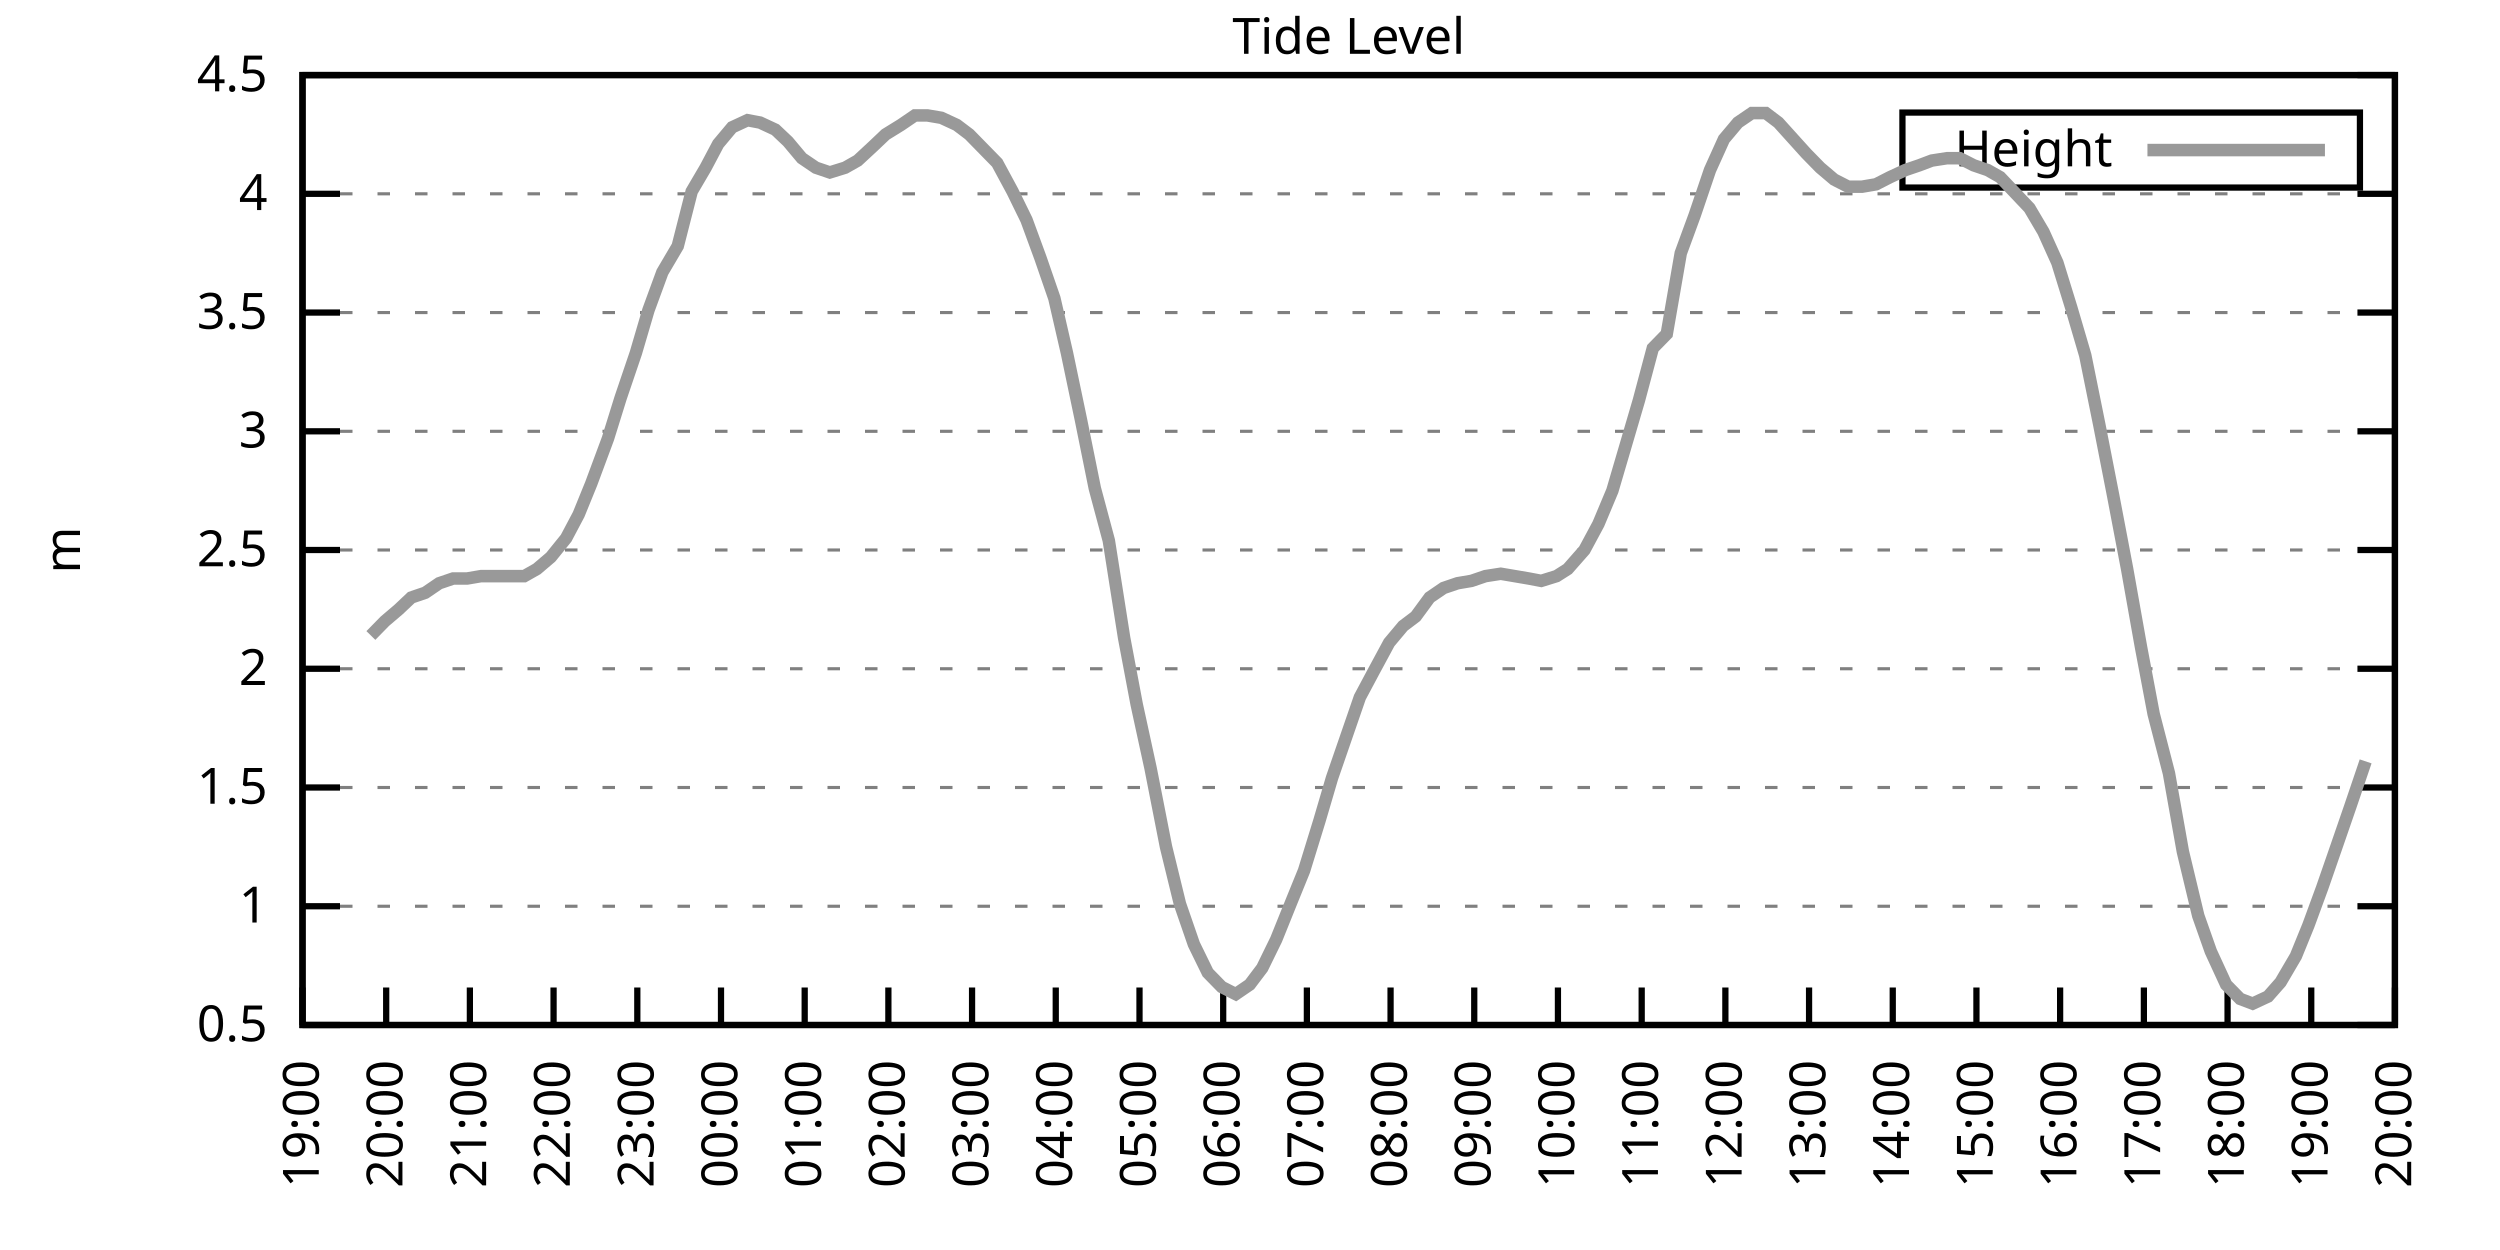
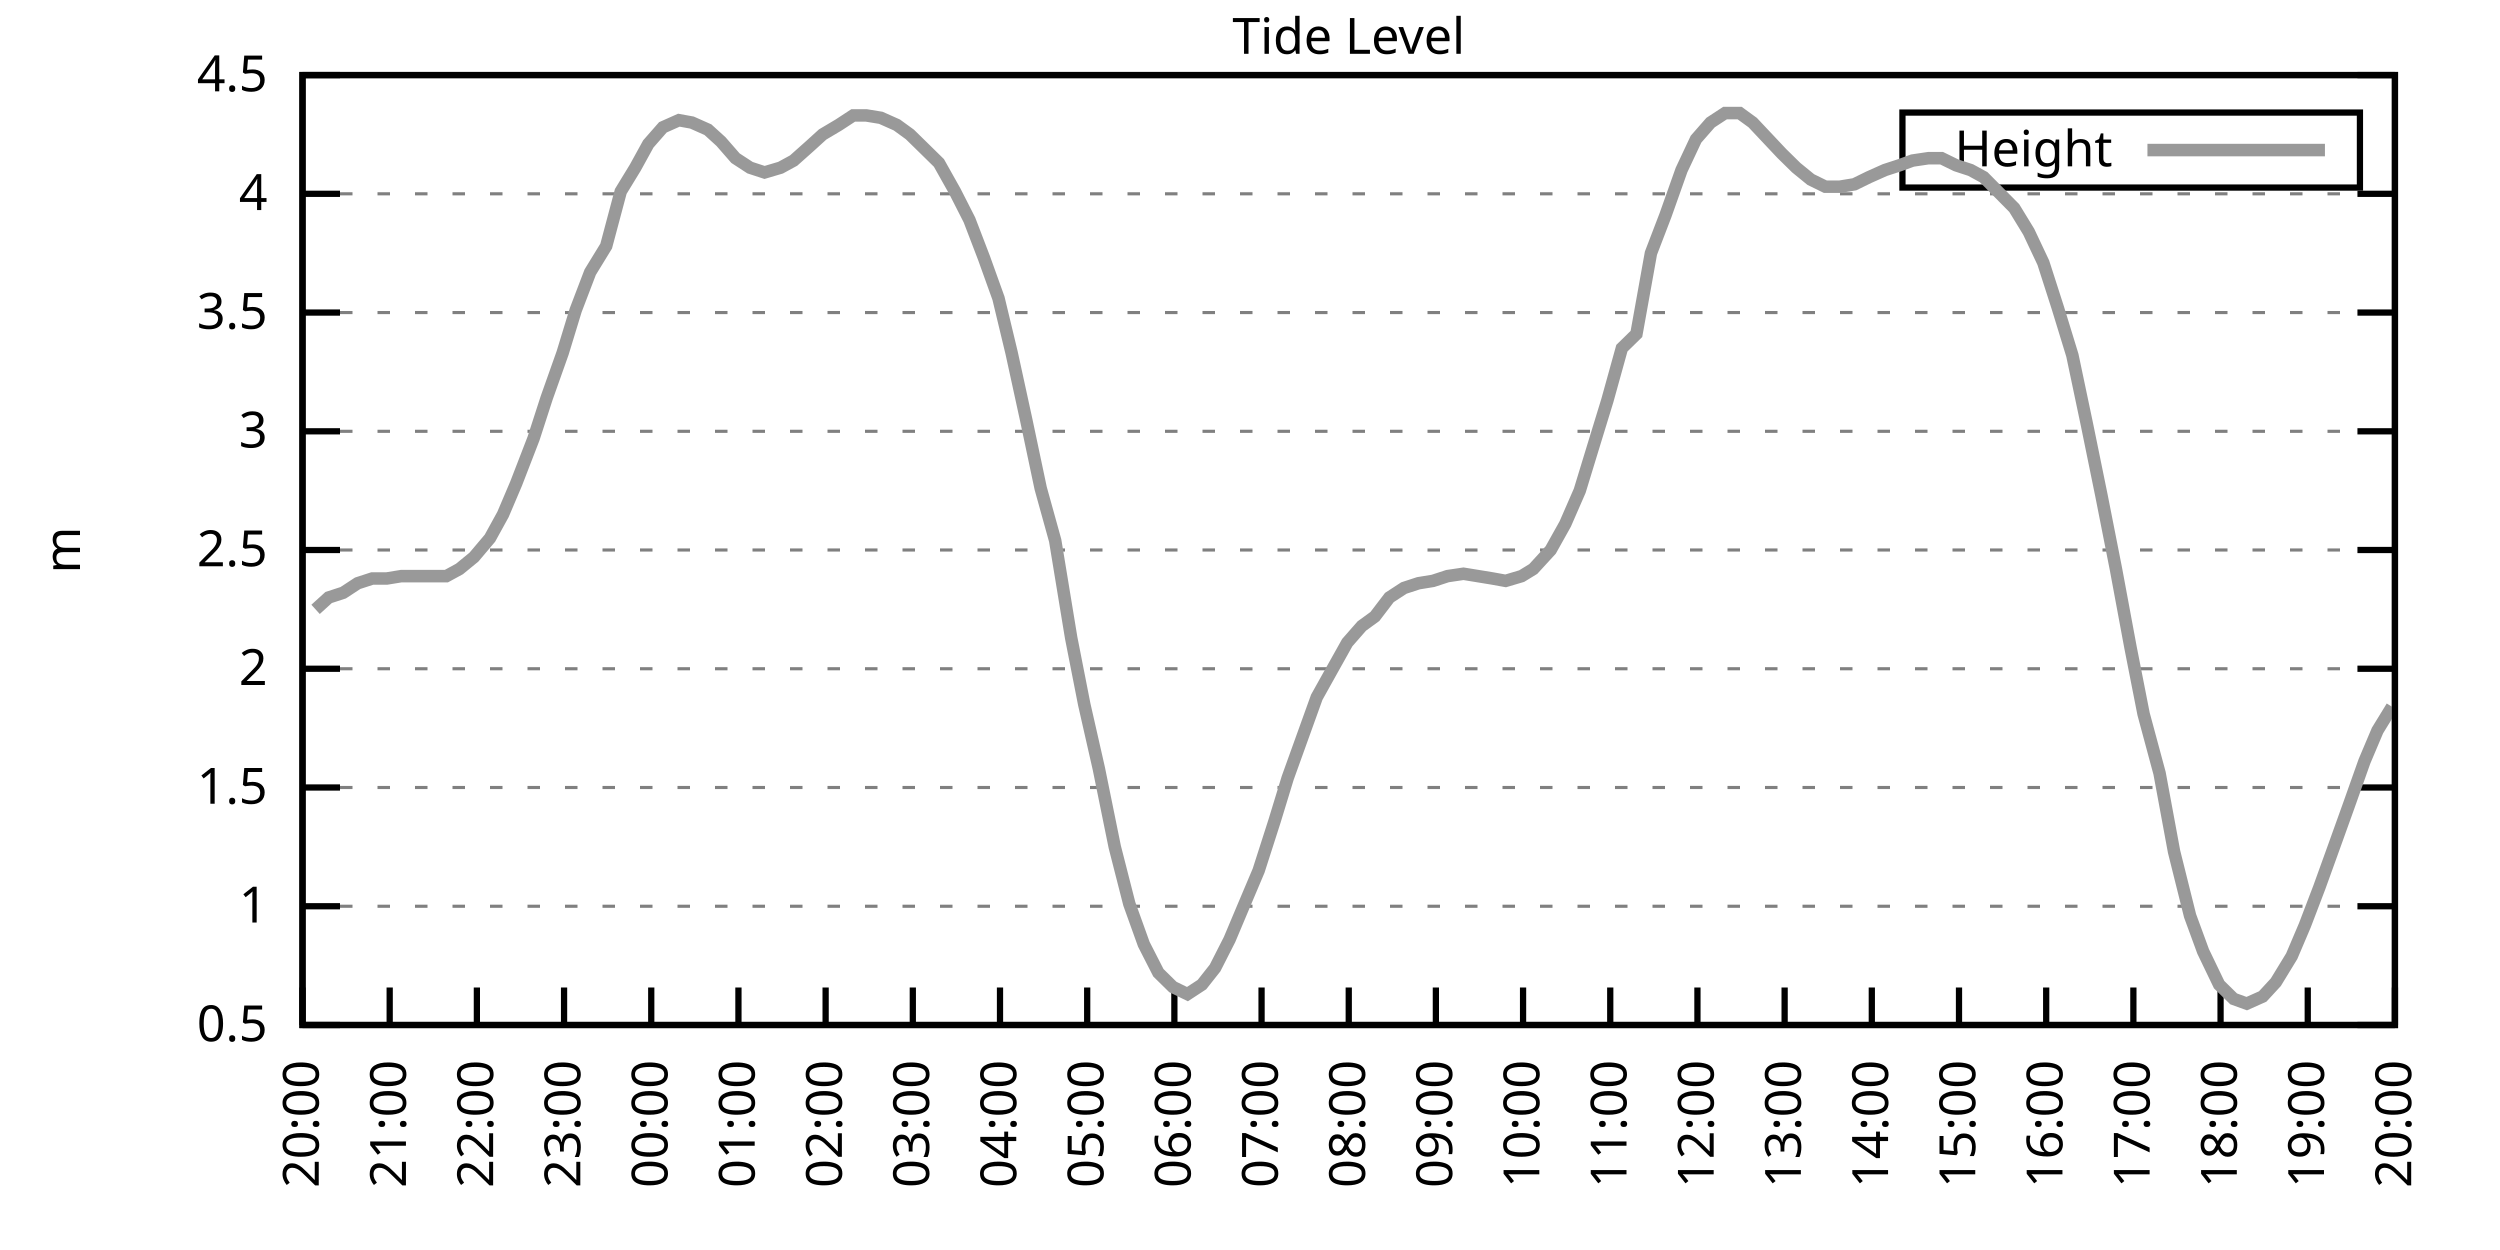
<svg xmlns="http://www.w3.org/2000/svg" xmlns:xlink="http://www.w3.org/1999/xlink" width="400" height="200" viewBox="0 0 400 200">
  <g id="gnuplot_canvas">
    <rect x="0" y="0" width="400" height="200" fill="none" />
    <defs>
      <circle id="gpDot" r="0.5" stroke-width="0.5" stroke="currentColor" />
      <path id="gpPt0" stroke-width="0.333" stroke="currentColor" d="M-1,0 h2 M0,-1 v2" />
      <path id="gpPt1" stroke-width="0.333" stroke="currentColor" d="M-1,-1 L1,1 M1,-1 L-1,1" />
      <path id="gpPt2" stroke-width="0.333" stroke="currentColor" d="M-1,0 L1,0 M0,-1 L0,1 M-1,-1 L1,1 M-1,1 L1,-1" />
      <rect id="gpPt3" stroke-width="0.333" stroke="currentColor" x="-1" y="-1" width="2" height="2" />
      <rect id="gpPt4" stroke-width="0.333" stroke="currentColor" fill="currentColor" x="-1" y="-1" width="2" height="2" />
      <circle id="gpPt5" stroke-width="0.333" stroke="currentColor" cx="0" cy="0" r="1" />
      <use xlink:href="#gpPt5" id="gpPt6" fill="currentColor" stroke="none" />
      <path id="gpPt7" stroke-width="0.333" stroke="currentColor" d="M0,-1.33 L-1.33,0.67 L1.33,0.67 z" />
      <use xlink:href="#gpPt7" id="gpPt8" fill="currentColor" stroke="none" />
      <use xlink:href="#gpPt7" id="gpPt9" stroke="currentColor" transform="rotate(180)" />
      <use xlink:href="#gpPt9" id="gpPt10" fill="currentColor" stroke="none" />
      <use xlink:href="#gpPt3" id="gpPt11" stroke="currentColor" transform="rotate(45)" />
      <use xlink:href="#gpPt11" id="gpPt12" fill="currentColor" stroke="none" />
      <path id="gpPt13" stroke-width="0.333" stroke="currentColor" d="M0,1.330 L1.265,0.411 L0.782,-1.067 L-0.782,-1.076 L-1.265,0.411 z" />
      <use xlink:href="#gpPt13" id="gpPt14" fill="currentColor" stroke="none" />
      <filter id="textbox" filterUnits="objectBoundingBox" x="0" y="0" height="1" width="1">
        <feFlood flood-color="white" flood-opacity="1" result="bgnd" />
        <feComposite in="SourceGraphic" in2="bgnd" operator="atop" />
      </filter>
      <filter id="greybox" filterUnits="objectBoundingBox" x="0" y="0" height="1" width="1">
        <feFlood flood-color="lightgrey" flood-opacity="1" result="grey" />
        <feComposite in="SourceGraphic" in2="grey" operator="atop" />
      </filter>
    </defs>
    <g fill="none" color="white" stroke="currentColor" stroke-width="1.00" stroke-linecap="butt" stroke-linejoin="miter">
</g>
    <g fill="none" color="black" stroke="currentColor" stroke-width="1.00" stroke-linecap="butt" stroke-linejoin="miter">
      <g stroke="none" shape-rendering="crispEdges">
        <polygon fill="rgb(255, 255, 255)" points="48.40,164.00 383.18,164.00 383.18,12.02 48.40,12.02 " />
      </g>
    </g>
    <g fill="none" color="black" stroke="currentColor" stroke-width="1.00" stroke-linecap="butt" stroke-linejoin="miter">
</g>
    <g fill="none" color="black" stroke="black" stroke-width="0.50" stroke-linecap="butt" stroke-linejoin="miter">
</g>
    <g fill="none" color="gray" stroke="currentColor" stroke-width="0.50" stroke-linecap="butt" stroke-linejoin="miter">
      <path stroke="gray" stroke-dasharray="2,4" class="gridline" d="M48.40,164.00 L383.19,164.00  " />
    </g>
    <g fill="none" color="gray" stroke="gray" stroke-width="1.00" stroke-linecap="butt" stroke-linejoin="miter">
</g>
    <g fill="none" color="black" stroke="currentColor" stroke-width="1.00" stroke-linecap="butt" stroke-linejoin="miter">
      <path stroke="black" d="M48.40,164.00 L54.40,164.00 M383.19,164.00 L377.19,164.00  " />
      <g transform="translate(42.80,166.60)" stroke="none" fill="black" font-family="Sans" font-size="8.00" text-anchor="end">
        <text>
          <tspan font-family="Sans"> 0.5</tspan>
        </text>
      </g>
    </g>
    <g fill="none" color="black" stroke="currentColor" stroke-width="1.00" stroke-linecap="butt" stroke-linejoin="miter">
</g>
    <g fill="none" color="black" stroke="black" stroke-width="0.50" stroke-linecap="butt" stroke-linejoin="miter">
</g>
    <g fill="none" color="gray" stroke="currentColor" stroke-width="0.50" stroke-linecap="butt" stroke-linejoin="miter">
      <path stroke="gray" stroke-dasharray="2,4" class="gridline" d="M48.40,145.00 L383.19,145.00  " />
    </g>
    <g fill="none" color="gray" stroke="gray" stroke-width="1.00" stroke-linecap="butt" stroke-linejoin="miter">
</g>
    <g fill="none" color="black" stroke="currentColor" stroke-width="1.00" stroke-linecap="butt" stroke-linejoin="miter">
      <path stroke="black" d="M48.40,145.00 L54.40,145.00 M383.19,145.00 L377.19,145.00  " />
      <g transform="translate(42.80,147.60)" stroke="none" fill="black" font-family="Sans" font-size="8.00" text-anchor="end">
        <text>
          <tspan font-family="Sans"> 1</tspan>
        </text>
      </g>
    </g>
    <g fill="none" color="black" stroke="currentColor" stroke-width="1.00" stroke-linecap="butt" stroke-linejoin="miter">
</g>
    <g fill="none" color="black" stroke="black" stroke-width="0.50" stroke-linecap="butt" stroke-linejoin="miter">
</g>
    <g fill="none" color="gray" stroke="currentColor" stroke-width="0.50" stroke-linecap="butt" stroke-linejoin="miter">
      <path stroke="gray" stroke-dasharray="2,4" class="gridline" d="M48.40,126.00 L383.19,126.00  " />
    </g>
    <g fill="none" color="gray" stroke="gray" stroke-width="1.00" stroke-linecap="butt" stroke-linejoin="miter">
</g>
    <g fill="none" color="black" stroke="currentColor" stroke-width="1.00" stroke-linecap="butt" stroke-linejoin="miter">
      <path stroke="black" d="M48.40,126.00 L54.40,126.00 M383.19,126.00 L377.19,126.00  " />
      <g transform="translate(42.80,128.60)" stroke="none" fill="black" font-family="Sans" font-size="8.00" text-anchor="end">
        <text>
          <tspan font-family="Sans"> 1.5</tspan>
        </text>
      </g>
    </g>
    <g fill="none" color="black" stroke="currentColor" stroke-width="1.00" stroke-linecap="butt" stroke-linejoin="miter">
</g>
    <g fill="none" color="black" stroke="black" stroke-width="0.50" stroke-linecap="butt" stroke-linejoin="miter">
</g>
    <g fill="none" color="gray" stroke="currentColor" stroke-width="0.50" stroke-linecap="butt" stroke-linejoin="miter">
      <path stroke="gray" stroke-dasharray="2,4" class="gridline" d="M48.40,107.00 L383.19,107.00  " />
    </g>
    <g fill="none" color="gray" stroke="gray" stroke-width="1.00" stroke-linecap="butt" stroke-linejoin="miter">
</g>
    <g fill="none" color="black" stroke="currentColor" stroke-width="1.00" stroke-linecap="butt" stroke-linejoin="miter">
      <path stroke="black" d="M48.40,107.00 L54.40,107.00 M383.19,107.00 L377.19,107.00  " />
      <g transform="translate(42.80,109.60)" stroke="none" fill="black" font-family="Sans" font-size="8.00" text-anchor="end">
        <text>
          <tspan font-family="Sans"> 2</tspan>
        </text>
      </g>
    </g>
    <g fill="none" color="black" stroke="currentColor" stroke-width="1.00" stroke-linecap="butt" stroke-linejoin="miter">
</g>
    <g fill="none" color="black" stroke="black" stroke-width="0.50" stroke-linecap="butt" stroke-linejoin="miter">
</g>
    <g fill="none" color="gray" stroke="currentColor" stroke-width="0.50" stroke-linecap="butt" stroke-linejoin="miter">
      <path stroke="gray" stroke-dasharray="2,4" class="gridline" d="M48.40,88.00 L383.19,88.00  " />
    </g>
    <g fill="none" color="gray" stroke="gray" stroke-width="1.00" stroke-linecap="butt" stroke-linejoin="miter">
</g>
    <g fill="none" color="black" stroke="currentColor" stroke-width="1.00" stroke-linecap="butt" stroke-linejoin="miter">
      <path stroke="black" d="M48.40,88.00 L54.40,88.00 M383.19,88.00 L377.19,88.00  " />
      <g transform="translate(42.80,90.60)" stroke="none" fill="black" font-family="Sans" font-size="8.00" text-anchor="end">
        <text>
          <tspan font-family="Sans"> 2.5</tspan>
        </text>
      </g>
    </g>
    <g fill="none" color="black" stroke="currentColor" stroke-width="1.00" stroke-linecap="butt" stroke-linejoin="miter">
</g>
    <g fill="none" color="black" stroke="black" stroke-width="0.50" stroke-linecap="butt" stroke-linejoin="miter">
</g>
    <g fill="none" color="gray" stroke="currentColor" stroke-width="0.50" stroke-linecap="butt" stroke-linejoin="miter">
      <path stroke="gray" stroke-dasharray="2,4" class="gridline" d="M48.40,69.01 L383.19,69.01  " />
    </g>
    <g fill="none" color="gray" stroke="gray" stroke-width="1.00" stroke-linecap="butt" stroke-linejoin="miter">
</g>
    <g fill="none" color="black" stroke="currentColor" stroke-width="1.00" stroke-linecap="butt" stroke-linejoin="miter">
      <path stroke="black" d="M48.40,69.01 L54.40,69.01 M383.19,69.01 L377.19,69.01  " />
      <g transform="translate(42.80,71.61)" stroke="none" fill="black" font-family="Sans" font-size="8.00" text-anchor="end">
        <text>
          <tspan font-family="Sans"> 3</tspan>
        </text>
      </g>
    </g>
    <g fill="none" color="black" stroke="currentColor" stroke-width="1.00" stroke-linecap="butt" stroke-linejoin="miter">
</g>
    <g fill="none" color="black" stroke="black" stroke-width="0.50" stroke-linecap="butt" stroke-linejoin="miter">
</g>
    <g fill="none" color="gray" stroke="currentColor" stroke-width="0.50" stroke-linecap="butt" stroke-linejoin="miter">
      <path stroke="gray" stroke-dasharray="2,4" class="gridline" d="M48.40,50.01 L383.19,50.01  " />
    </g>
    <g fill="none" color="gray" stroke="gray" stroke-width="1.00" stroke-linecap="butt" stroke-linejoin="miter">
</g>
    <g fill="none" color="black" stroke="currentColor" stroke-width="1.00" stroke-linecap="butt" stroke-linejoin="miter">
      <path stroke="black" d="M48.40,50.01 L54.40,50.01 M383.19,50.01 L377.19,50.01  " />
      <g transform="translate(42.80,52.61)" stroke="none" fill="black" font-family="Sans" font-size="8.00" text-anchor="end">
        <text>
          <tspan font-family="Sans"> 3.5</tspan>
        </text>
      </g>
    </g>
    <g fill="none" color="black" stroke="currentColor" stroke-width="1.00" stroke-linecap="butt" stroke-linejoin="miter">
</g>
    <g fill="none" color="black" stroke="black" stroke-width="0.50" stroke-linecap="butt" stroke-linejoin="miter">
</g>
    <g fill="none" color="gray" stroke="currentColor" stroke-width="0.50" stroke-linecap="butt" stroke-linejoin="miter">
      <path stroke="gray" stroke-dasharray="2,4" class="gridline" d="M48.40,31.01 L383.19,31.01  " />
    </g>
    <g fill="none" color="gray" stroke="gray" stroke-width="1.00" stroke-linecap="butt" stroke-linejoin="miter">
</g>
    <g fill="none" color="black" stroke="currentColor" stroke-width="1.00" stroke-linecap="butt" stroke-linejoin="miter">
      <path stroke="black" d="M48.40,31.01 L54.40,31.01 M383.19,31.01 L377.19,31.01  " />
      <g transform="translate(42.80,33.61)" stroke="none" fill="black" font-family="Sans" font-size="8.00" text-anchor="end">
        <text>
          <tspan font-family="Sans"> 4</tspan>
        </text>
      </g>
    </g>
    <g fill="none" color="black" stroke="currentColor" stroke-width="1.00" stroke-linecap="butt" stroke-linejoin="miter">
</g>
    <g fill="none" color="black" stroke="black" stroke-width="0.50" stroke-linecap="butt" stroke-linejoin="miter">
</g>
    <g fill="none" color="gray" stroke="currentColor" stroke-width="0.50" stroke-linecap="butt" stroke-linejoin="miter">
      <path stroke="gray" stroke-dasharray="2,4" class="gridline" d="M48.40,12.01 L383.19,12.01  " />
    </g>
    <g fill="none" color="gray" stroke="gray" stroke-width="1.00" stroke-linecap="butt" stroke-linejoin="miter">
</g>
    <g fill="none" color="black" stroke="currentColor" stroke-width="1.00" stroke-linecap="butt" stroke-linejoin="miter">
      <path stroke="black" d="M48.40,12.01 L54.40,12.01 M383.19,12.01 L377.19,12.01  " />
      <g transform="translate(42.80,14.61)" stroke="none" fill="black" font-family="Sans" font-size="8.00" text-anchor="end">
        <text>
          <tspan font-family="Sans"> 4.5</tspan>
        </text>
      </g>
    </g>
    <g fill="none" color="black" stroke="currentColor" stroke-width="1.00" stroke-linecap="butt" stroke-linejoin="miter">
      <path stroke="black" d="M48.40,164.00 L48.40,158.00  " />
      <g transform="translate(51.00,169.60) rotate(270.00)" stroke="none" fill="black" font-family="Sans" font-size="8.00" text-anchor="end">
        <text>
-           <tspan font-family="Sans">19:00</tspan>
-         </text>
-       </g>
-     </g>
-     <g fill="none" color="black" stroke="currentColor" stroke-width="1.00" stroke-linecap="butt" stroke-linejoin="miter">
-       <path stroke="black" d="M61.79,164.00 L61.79,158.00  " />
-       <g transform="translate(64.39,169.60) rotate(270.00)" stroke="none" fill="black" font-family="Sans" font-size="8.00" text-anchor="end">
-         <text>
          <tspan font-family="Sans">20:00</tspan>
        </text>
      </g>
    </g>
    <g fill="none" color="black" stroke="currentColor" stroke-width="1.00" stroke-linecap="butt" stroke-linejoin="miter">
-       <path stroke="black" d="M75.18,164.00 L75.18,158.00  " />
-       <g transform="translate(77.78,169.60) rotate(270.00)" stroke="none" fill="black" font-family="Sans" font-size="8.00" text-anchor="end">
+       <path stroke="black" d="M62.35,164.00 L62.35,158.00  " />
+       <g transform="translate(64.95,169.60) rotate(270.00)" stroke="none" fill="black" font-family="Sans" font-size="8.00" text-anchor="end">
        <text>
          <tspan font-family="Sans">21:00</tspan>
        </text>
      </g>
    </g>
    <g fill="none" color="black" stroke="currentColor" stroke-width="1.00" stroke-linecap="butt" stroke-linejoin="miter">
-       <path stroke="black" d="M88.57,164.00 L88.57,158.00  " />
-       <g transform="translate(91.17,169.60) rotate(270.00)" stroke="none" fill="black" font-family="Sans" font-size="8.00" text-anchor="end">
+       <path stroke="black" d="M76.30,164.00 L76.30,158.00  " />
+       <g transform="translate(78.90,169.60) rotate(270.00)" stroke="none" fill="black" font-family="Sans" font-size="8.00" text-anchor="end">
        <text>
          <tspan font-family="Sans">22:00</tspan>
        </text>
      </g>
    </g>
    <g fill="none" color="black" stroke="currentColor" stroke-width="1.00" stroke-linecap="butt" stroke-linejoin="miter">
-       <path stroke="black" d="M101.97,164.00 L101.97,158.00  " />
-       <g transform="translate(104.57,169.60) rotate(270.00)" stroke="none" fill="black" font-family="Sans" font-size="8.00" text-anchor="end">
+       <path stroke="black" d="M90.25,164.00 L90.25,158.00  " />
+       <g transform="translate(92.85,169.60) rotate(270.00)" stroke="none" fill="black" font-family="Sans" font-size="8.00" text-anchor="end">
        <text>
          <tspan font-family="Sans">23:00</tspan>
        </text>
      </g>
    </g>
    <g fill="none" color="black" stroke="currentColor" stroke-width="1.00" stroke-linecap="butt" stroke-linejoin="miter">
-       <path stroke="black" d="M115.36,164.00 L115.36,158.00  " />
-       <g transform="translate(117.96,169.60) rotate(270.00)" stroke="none" fill="black" font-family="Sans" font-size="8.00" text-anchor="end">
+       <path stroke="black" d="M104.20,164.00 L104.20,158.00  " />
+       <g transform="translate(106.80,169.60) rotate(270.00)" stroke="none" fill="black" font-family="Sans" font-size="8.00" text-anchor="end">
        <text>
          <tspan font-family="Sans">00:00</tspan>
        </text>
      </g>
    </g>
    <g fill="none" color="black" stroke="currentColor" stroke-width="1.00" stroke-linecap="butt" stroke-linejoin="miter">
-       <path stroke="black" d="M128.75,164.00 L128.75,158.00  " />
-       <g transform="translate(131.35,169.60) rotate(270.00)" stroke="none" fill="black" font-family="Sans" font-size="8.00" text-anchor="end">
+       <path stroke="black" d="M118.15,164.00 L118.15,158.00  " />
+       <g transform="translate(120.75,169.60) rotate(270.00)" stroke="none" fill="black" font-family="Sans" font-size="8.00" text-anchor="end">
        <text>
          <tspan font-family="Sans">01:00</tspan>
        </text>
      </g>
    </g>
    <g fill="none" color="black" stroke="currentColor" stroke-width="1.00" stroke-linecap="butt" stroke-linejoin="miter">
-       <path stroke="black" d="M142.14,164.00 L142.14,158.00  " />
-       <g transform="translate(144.74,169.60) rotate(270.00)" stroke="none" fill="black" font-family="Sans" font-size="8.00" text-anchor="end">
+       <path stroke="black" d="M132.10,164.00 L132.10,158.00  " />
+       <g transform="translate(134.70,169.60) rotate(270.00)" stroke="none" fill="black" font-family="Sans" font-size="8.00" text-anchor="end">
        <text>
          <tspan font-family="Sans">02:00</tspan>
        </text>
      </g>
    </g>
    <g fill="none" color="black" stroke="currentColor" stroke-width="1.00" stroke-linecap="butt" stroke-linejoin="miter">
-       <path stroke="black" d="M155.53,164.00 L155.53,158.00  " />
-       <g transform="translate(158.13,169.60) rotate(270.00)" stroke="none" fill="black" font-family="Sans" font-size="8.00" text-anchor="end">
+       <path stroke="black" d="M146.05,164.00 L146.05,158.00  " />
+       <g transform="translate(148.65,169.60) rotate(270.00)" stroke="none" fill="black" font-family="Sans" font-size="8.00" text-anchor="end">
        <text>
          <tspan font-family="Sans">03:00</tspan>
        </text>
      </g>
    </g>
    <g fill="none" color="black" stroke="currentColor" stroke-width="1.00" stroke-linecap="butt" stroke-linejoin="miter">
-       <path stroke="black" d="M168.92,164.00 L168.92,158.00  " />
-       <g transform="translate(171.52,169.60) rotate(270.00)" stroke="none" fill="black" font-family="Sans" font-size="8.00" text-anchor="end">
+       <path stroke="black" d="M160.00,164.00 L160.00,158.00  " />
+       <g transform="translate(162.60,169.60) rotate(270.00)" stroke="none" fill="black" font-family="Sans" font-size="8.00" text-anchor="end">
        <text>
          <tspan font-family="Sans">04:00</tspan>
        </text>
      </g>
    </g>
    <g fill="none" color="black" stroke="currentColor" stroke-width="1.00" stroke-linecap="butt" stroke-linejoin="miter">
-       <path stroke="black" d="M182.32,164.00 L182.32,158.00  " />
-       <g transform="translate(184.92,169.60) rotate(270.00)" stroke="none" fill="black" font-family="Sans" font-size="8.00" text-anchor="end">
+       <path stroke="black" d="M173.95,164.00 L173.95,158.00  " />
+       <g transform="translate(176.55,169.60) rotate(270.00)" stroke="none" fill="black" font-family="Sans" font-size="8.00" text-anchor="end">
        <text>
          <tspan font-family="Sans">05:00</tspan>
        </text>
      </g>
    </g>
    <g fill="none" color="black" stroke="currentColor" stroke-width="1.00" stroke-linecap="butt" stroke-linejoin="miter">
-       <path stroke="black" d="M195.71,164.00 L195.71,158.00  " />
-       <g transform="translate(198.31,169.60) rotate(270.00)" stroke="none" fill="black" font-family="Sans" font-size="8.00" text-anchor="end">
+       <path stroke="black" d="M187.90,164.00 L187.90,158.00  " />
+       <g transform="translate(190.50,169.60) rotate(270.00)" stroke="none" fill="black" font-family="Sans" font-size="8.00" text-anchor="end">
        <text>
          <tspan font-family="Sans">06:00</tspan>
        </text>
      </g>
    </g>
    <g fill="none" color="black" stroke="currentColor" stroke-width="1.00" stroke-linecap="butt" stroke-linejoin="miter">
-       <path stroke="black" d="M209.10,164.00 L209.10,158.00  " />
-       <g transform="translate(211.70,169.60) rotate(270.00)" stroke="none" fill="black" font-family="Sans" font-size="8.00" text-anchor="end">
+       <path stroke="black" d="M201.85,164.00 L201.85,158.00  " />
+       <g transform="translate(204.45,169.60) rotate(270.00)" stroke="none" fill="black" font-family="Sans" font-size="8.00" text-anchor="end">
        <text>
          <tspan font-family="Sans">07:00</tspan>
        </text>
      </g>
    </g>
    <g fill="none" color="black" stroke="currentColor" stroke-width="1.00" stroke-linecap="butt" stroke-linejoin="miter">
-       <path stroke="black" d="M222.49,164.00 L222.49,158.00  " />
-       <g transform="translate(225.09,169.60) rotate(270.00)" stroke="none" fill="black" font-family="Sans" font-size="8.00" text-anchor="end">
+       <path stroke="black" d="M215.80,164.00 L215.80,158.00  " />
+       <g transform="translate(218.40,169.60) rotate(270.00)" stroke="none" fill="black" font-family="Sans" font-size="8.00" text-anchor="end">
        <text>
          <tspan font-family="Sans">08:00</tspan>
        </text>
      </g>
    </g>
    <g fill="none" color="black" stroke="currentColor" stroke-width="1.00" stroke-linecap="butt" stroke-linejoin="miter">
-       <path stroke="black" d="M235.88,164.00 L235.88,158.00  " />
-       <g transform="translate(238.48,169.60) rotate(270.00)" stroke="none" fill="black" font-family="Sans" font-size="8.00" text-anchor="end">
+       <path stroke="black" d="M229.74,164.00 L229.74,158.00  " />
+       <g transform="translate(232.34,169.60) rotate(270.00)" stroke="none" fill="black" font-family="Sans" font-size="8.00" text-anchor="end">
        <text>
          <tspan font-family="Sans">09:00</tspan>
        </text>
      </g>
    </g>
    <g fill="none" color="black" stroke="currentColor" stroke-width="1.00" stroke-linecap="butt" stroke-linejoin="miter">
-       <path stroke="black" d="M249.27,164.00 L249.27,158.00  " />
-       <g transform="translate(251.87,169.60) rotate(270.00)" stroke="none" fill="black" font-family="Sans" font-size="8.00" text-anchor="end">
+       <path stroke="black" d="M243.69,164.00 L243.69,158.00  " />
+       <g transform="translate(246.29,169.60) rotate(270.00)" stroke="none" fill="black" font-family="Sans" font-size="8.00" text-anchor="end">
        <text>
          <tspan font-family="Sans">10:00</tspan>
        </text>
      </g>
    </g>
    <g fill="none" color="black" stroke="currentColor" stroke-width="1.00" stroke-linecap="butt" stroke-linejoin="miter">
-       <path stroke="black" d="M262.67,164.00 L262.67,158.00  " />
-       <g transform="translate(265.27,169.60) rotate(270.00)" stroke="none" fill="black" font-family="Sans" font-size="8.00" text-anchor="end">
+       <path stroke="black" d="M257.64,164.00 L257.64,158.00  " />
+       <g transform="translate(260.24,169.60) rotate(270.00)" stroke="none" fill="black" font-family="Sans" font-size="8.00" text-anchor="end">
        <text>
          <tspan font-family="Sans">11:00</tspan>
        </text>
      </g>
    </g>
    <g fill="none" color="black" stroke="currentColor" stroke-width="1.00" stroke-linecap="butt" stroke-linejoin="miter">
-       <path stroke="black" d="M276.06,164.00 L276.06,158.00  " />
-       <g transform="translate(278.66,169.60) rotate(270.00)" stroke="none" fill="black" font-family="Sans" font-size="8.00" text-anchor="end">
+       <path stroke="black" d="M271.59,164.00 L271.59,158.00  " />
+       <g transform="translate(274.19,169.60) rotate(270.00)" stroke="none" fill="black" font-family="Sans" font-size="8.00" text-anchor="end">
        <text>
          <tspan font-family="Sans">12:00</tspan>
        </text>
      </g>
    </g>
    <g fill="none" color="black" stroke="currentColor" stroke-width="1.00" stroke-linecap="butt" stroke-linejoin="miter">
-       <path stroke="black" d="M289.45,164.00 L289.45,158.00  " />
-       <g transform="translate(292.05,169.60) rotate(270.00)" stroke="none" fill="black" font-family="Sans" font-size="8.00" text-anchor="end">
+       <path stroke="black" d="M285.54,164.00 L285.54,158.00  " />
+       <g transform="translate(288.14,169.60) rotate(270.00)" stroke="none" fill="black" font-family="Sans" font-size="8.00" text-anchor="end">
        <text>
          <tspan font-family="Sans">13:00</tspan>
        </text>
      </g>
    </g>
    <g fill="none" color="black" stroke="currentColor" stroke-width="1.00" stroke-linecap="butt" stroke-linejoin="miter">
-       <path stroke="black" d="M302.84,164.00 L302.84,158.00  " />
-       <g transform="translate(305.44,169.60) rotate(270.00)" stroke="none" fill="black" font-family="Sans" font-size="8.00" text-anchor="end">
+       <path stroke="black" d="M299.49,164.00 L299.49,158.00  " />
+       <g transform="translate(302.09,169.60) rotate(270.00)" stroke="none" fill="black" font-family="Sans" font-size="8.00" text-anchor="end">
        <text>
          <tspan font-family="Sans">14:00</tspan>
        </text>
      </g>
    </g>
    <g fill="none" color="black" stroke="currentColor" stroke-width="1.00" stroke-linecap="butt" stroke-linejoin="miter">
-       <path stroke="black" d="M316.23,164.00 L316.23,158.00  " />
-       <g transform="translate(318.83,169.60) rotate(270.00)" stroke="none" fill="black" font-family="Sans" font-size="8.00" text-anchor="end">
+       <path stroke="black" d="M313.44,164.00 L313.44,158.00  " />
+       <g transform="translate(316.04,169.60) rotate(270.00)" stroke="none" fill="black" font-family="Sans" font-size="8.00" text-anchor="end">
        <text>
          <tspan font-family="Sans">15:00</tspan>
        </text>
      </g>
    </g>
    <g fill="none" color="black" stroke="currentColor" stroke-width="1.00" stroke-linecap="butt" stroke-linejoin="miter">
-       <path stroke="black" d="M329.62,164.00 L329.62,158.00  " />
-       <g transform="translate(332.22,169.60) rotate(270.00)" stroke="none" fill="black" font-family="Sans" font-size="8.00" text-anchor="end">
+       <path stroke="black" d="M327.39,164.00 L327.39,158.00  " />
+       <g transform="translate(329.99,169.60) rotate(270.00)" stroke="none" fill="black" font-family="Sans" font-size="8.00" text-anchor="end">
        <text>
          <tspan font-family="Sans">16:00</tspan>
        </text>
      </g>
    </g>
    <g fill="none" color="black" stroke="currentColor" stroke-width="1.00" stroke-linecap="butt" stroke-linejoin="miter">
-       <path stroke="black" d="M343.02,164.00 L343.02,158.00  " />
-       <g transform="translate(345.62,169.60) rotate(270.00)" stroke="none" fill="black" font-family="Sans" font-size="8.00" text-anchor="end">
+       <path stroke="black" d="M341.34,164.00 L341.34,158.00  " />
+       <g transform="translate(343.94,169.60) rotate(270.00)" stroke="none" fill="black" font-family="Sans" font-size="8.00" text-anchor="end">
        <text>
          <tspan font-family="Sans">17:00</tspan>
        </text>
      </g>
    </g>
    <g fill="none" color="black" stroke="currentColor" stroke-width="1.00" stroke-linecap="butt" stroke-linejoin="miter">
-       <path stroke="black" d="M356.41,164.00 L356.41,158.00  " />
-       <g transform="translate(359.01,169.60) rotate(270.00)" stroke="none" fill="black" font-family="Sans" font-size="8.00" text-anchor="end">
+       <path stroke="black" d="M355.29,164.00 L355.29,158.00  " />
+       <g transform="translate(357.89,169.60) rotate(270.00)" stroke="none" fill="black" font-family="Sans" font-size="8.00" text-anchor="end">
        <text>
          <tspan font-family="Sans">18:00</tspan>
        </text>
      </g>
    </g>
    <g fill="none" color="black" stroke="currentColor" stroke-width="1.00" stroke-linecap="butt" stroke-linejoin="miter">
-       <path stroke="black" d="M369.80,164.00 L369.80,158.00  " />
-       <g transform="translate(372.40,169.60) rotate(270.00)" stroke="none" fill="black" font-family="Sans" font-size="8.00" text-anchor="end">
+       <path stroke="black" d="M369.24,164.00 L369.24,158.00  " />
+       <g transform="translate(371.84,169.60) rotate(270.00)" stroke="none" fill="black" font-family="Sans" font-size="8.00" text-anchor="end">
        <text>
          <tspan font-family="Sans">19:00</tspan>
        </text>
      </g>
    </g>
    <g fill="none" color="black" stroke="currentColor" stroke-width="1.00" stroke-linecap="butt" stroke-linejoin="miter">
      <path stroke="black" d="M383.19,164.00 L383.19,158.00  " />
      <g transform="translate(385.79,169.60) rotate(270.00)" stroke="none" fill="black" font-family="Sans" font-size="8.00" text-anchor="end">
        <text>
          <tspan font-family="Sans">20:00</tspan>
        </text>
      </g>
    </g>
    <g fill="none" color="black" stroke="currentColor" stroke-width="1.00" stroke-linecap="butt" stroke-linejoin="miter">
</g>
    <g fill="none" color="black" stroke="currentColor" stroke-width="1.00" stroke-linecap="butt" stroke-linejoin="miter">
      <path stroke="black" d="M48.40,12.01 L48.40,164.00 L383.19,164.00 L383.19,12.01 L48.40,12.01 Z  " />
    </g>
    <g fill="none" color="black" stroke="currentColor" stroke-width="1.00" stroke-linecap="butt" stroke-linejoin="miter">
</g>
    <g fill="none" color="black" stroke="currentColor" stroke-width="1.00" stroke-linecap="butt" stroke-linejoin="miter">
      <path stroke="black" d="M304.39,30.01 L304.39,18.01 L377.59,18.01 L377.59,30.01 L304.39,30.01 Z  " />
    </g>
    <g id="Tide_level_plot_1">
      <g fill="none" color="white" stroke="black" stroke-width="2.00" stroke-linecap="butt" stroke-linejoin="miter">
</g>
      <g fill="none" color="black" stroke="currentColor" stroke-width="2.00" stroke-linecap="butt" stroke-linejoin="miter">
        <g transform="translate(337.99,26.61)" stroke="none" fill="black" font-family="Sans" font-size="8.00" text-anchor="end">
          <text>
            <tspan font-family="Sans">Height</tspan>
          </text>
        </g>
      </g>
      <g fill="none" color="black" stroke="currentColor" stroke-width="2.00" stroke-linecap="butt" stroke-linejoin="miter">
-         <path stroke="rgb(153, 153, 153)" d="M343.59,24.01 L371.99,24.01 M59.34,101.68 L61.57,99.40 L63.80,97.50 L65.81,95.60 L68.04,94.84 L70.27,93.32   L72.50,92.56 L74.74,92.56 L76.97,92.18 L79.42,92.18 L81.66,92.18 L83.89,92.18 L85.90,91.04 L88.13,89.14   L90.58,86.11 L92.59,82.31 L94.60,77.37 L97.28,70.15 L99.29,63.69 L101.74,56.47 L103.75,49.63 L105.98,43.55   L108.44,39.37 L110.67,30.63 L112.90,26.83 L114.91,23.03 L117.14,20.37 L119.60,19.23 L121.61,19.61 L124.06,20.75   L126.07,22.65 L128.30,25.31 L130.54,26.83 L132.77,27.59 L135.22,26.83 L137.23,25.69 L139.69,23.41 L141.69,21.51   L144.15,19.99 L146.38,18.47 L148.39,18.47 L150.62,18.85 L153.08,19.99 L155.09,21.51 L157.32,23.79 L159.55,26.07   L162.01,30.63 L164.24,35.19 L166.47,41.27 L168.70,47.73 L170.71,56.47 L172.94,67.11 L175.17,78.13 L177.41,86.49   L179.86,102.06 L181.87,112.70 L184.10,122.96 L186.56,135.50 L188.79,144.62 L191.02,151.08 L193.25,155.64 L195.48,157.92   L197.72,159.06 L199.95,157.54 L201.96,154.88 L204.19,150.32 L206.64,144.24 L208.65,139.30 L211.11,131.32 L213.12,124.48   L217.58,111.56 L219.81,107.38 L222.27,102.82 L224.50,100.16 L226.51,98.64 L228.74,95.60 L230.97,94.08 L233.20,93.32   L235.44,92.94 L237.67,92.18 L240.12,91.80 L242.36,92.18 L244.59,92.56 L246.60,92.94 L249.05,92.18 L250.84,91.04   L253.51,88.00 L255.75,83.83 L257.98,78.51 L259.99,71.67 L262.22,64.07 L264.45,55.71 L266.68,53.43 L268.92,40.51   L271.15,34.43 L273.60,27.21 L275.83,22.27 L278.07,19.61 L280.30,18.09 L282.53,18.09 L284.54,19.61 L289.00,24.55   L291.23,26.83 L293.47,28.73 L295.70,29.87 L297.93,29.87 L300.16,29.49 L302.39,28.35 L304.85,27.21 L307.08,26.45   L309.09,25.69 L311.54,25.31 L313.55,25.31 L315.79,26.45 L318.02,27.21 L320.03,28.35 L324.71,33.29 L326.95,37.09   L329.18,42.03 L331.41,49.25 L333.64,56.85 L335.87,67.87 L338.10,79.27 L340.34,91.04 L342.57,103.58 L344.58,114.22   L347.03,123.72 L349.26,136.26 L351.72,146.52 L353.73,152.22 L356.18,157.54 L358.42,159.82 L360.42,160.58 L362.88,159.44   L364.89,157.16 L367.34,152.98 L369.35,148.04 L371.58,141.96 L373.82,135.50 L376.05,129.04 L378.50,121.82  " />
+         <path stroke="rgb(153, 153, 153)" d="M343.59,24.01 L371.99,24.01 M50.49,97.50 L52.58,95.60 L54.91,94.84 L57.23,93.32 L59.56,92.56 L61.88,92.56   L64.21,92.18 L66.77,92.18 L69.09,92.18 L71.42,92.18 L73.51,91.04 L75.83,89.14 L78.39,86.11 L80.48,82.31   L82.58,77.37 L85.37,70.15 L87.46,63.69 L90.02,56.47 L92.11,49.63 L94.43,43.55 L96.99,39.37 L99.32,30.63   L101.64,26.83 L103.73,23.03 L106.06,20.37 L108.62,19.23 L110.71,19.61 L113.27,20.75 L115.36,22.65 L117.68,25.31   L120.01,26.83 L122.33,27.59 L124.89,26.83 L126.98,25.69 L129.54,23.41 L131.63,21.51 L134.19,19.99 L136.51,18.47   L138.61,18.47 L140.93,18.85 L143.49,19.99 L145.58,21.51 L147.91,23.79 L150.23,26.07 L152.79,30.63 L155.11,35.19   L157.44,41.27 L159.76,47.73 L161.86,56.47 L164.18,67.11 L166.51,78.13 L168.83,86.49 L171.39,102.06 L173.48,112.70   L175.81,122.96 L178.36,135.50 L180.69,144.62 L183.01,151.08 L185.34,155.64 L187.66,157.92 L189.99,159.06 L192.31,157.54   L194.41,154.88 L196.73,150.32 L199.29,144.24 L201.38,139.30 L203.94,131.32 L206.03,124.48 L210.68,111.56 L213.01,107.38   L215.56,102.82 L217.89,100.16 L219.98,98.64 L222.30,95.60 L224.63,94.08 L226.95,93.32 L229.28,92.94 L231.60,92.18   L234.16,91.80 L236.49,92.18 L238.81,92.56 L240.90,92.94 L243.46,92.18 L245.32,91.04 L248.11,88.00 L250.44,83.83   L252.76,78.51 L254.85,71.67 L257.18,64.07 L259.50,55.71 L261.83,53.43 L264.15,40.51 L266.48,34.43 L269.04,27.21   L271.36,22.27 L273.69,19.61 L276.01,18.09 L278.34,18.09 L280.43,19.61 L285.08,24.55 L287.40,26.83 L289.73,28.73   L292.05,29.87 L294.38,29.87 L296.70,29.49 L299.03,28.35 L301.58,27.21 L303.91,26.45 L306.00,25.69 L308.56,25.31   L310.65,25.31 L312.98,26.45 L315.30,27.21 L317.39,28.35 L322.28,33.29 L324.60,37.09 L326.93,42.03 L329.25,49.25   L331.58,56.85 L333.90,67.87 L336.23,79.27 L338.55,91.04 L340.88,103.58 L342.97,114.22 L345.53,123.72 L347.85,136.26   L350.41,146.52 L352.50,152.22 L355.06,157.54 L357.38,159.82 L359.48,160.58 L362.03,159.44 L364.13,157.16 L366.68,152.98   L368.78,148.04 L371.10,141.96 L373.43,135.50 L375.75,129.04 L378.31,121.82 L380.40,116.88 L382.73,113.08  " />
      </g>
    </g>
    <g fill="none" color="black" stroke="currentColor" stroke-width="2.00" stroke-linecap="butt" stroke-linejoin="miter">
</g>
    <g fill="none" color="black" stroke="black" stroke-width="1.00" stroke-linecap="butt" stroke-linejoin="miter">
</g>
    <g fill="none" color="black" stroke="currentColor" stroke-width="1.00" stroke-linecap="butt" stroke-linejoin="miter">
      <path stroke="black" d="M48.40,12.01 L48.40,164.00 L383.19,164.00 L383.19,12.01 L48.40,12.01 Z  " />
      <g transform="translate(12.80,88.01) rotate(270.00)" stroke="none" fill="black" font-family="Sans" font-size="8.00" text-anchor="middle">
        <text>
          <tspan font-family="Sans">m</tspan>
        </text>
      </g>
    </g>
    <g fill="none" color="black" stroke="currentColor" stroke-width="1.00" stroke-linecap="butt" stroke-linejoin="miter">
</g>
    <g fill="none" color="black" stroke="currentColor" stroke-width="1.00" stroke-linecap="butt" stroke-linejoin="miter">
      <g transform="translate(215.79,8.61)" stroke="none" fill="black" font-family="Sans" font-size="8.00" text-anchor="middle">
        <text>
          <tspan font-family="Sans">Tide Level</tspan>
        </text>
      </g>
    </g>
    <g fill="none" color="black" stroke="currentColor" stroke-width="1.00" stroke-linecap="butt" stroke-linejoin="miter">
</g>
  </g>
</svg>
